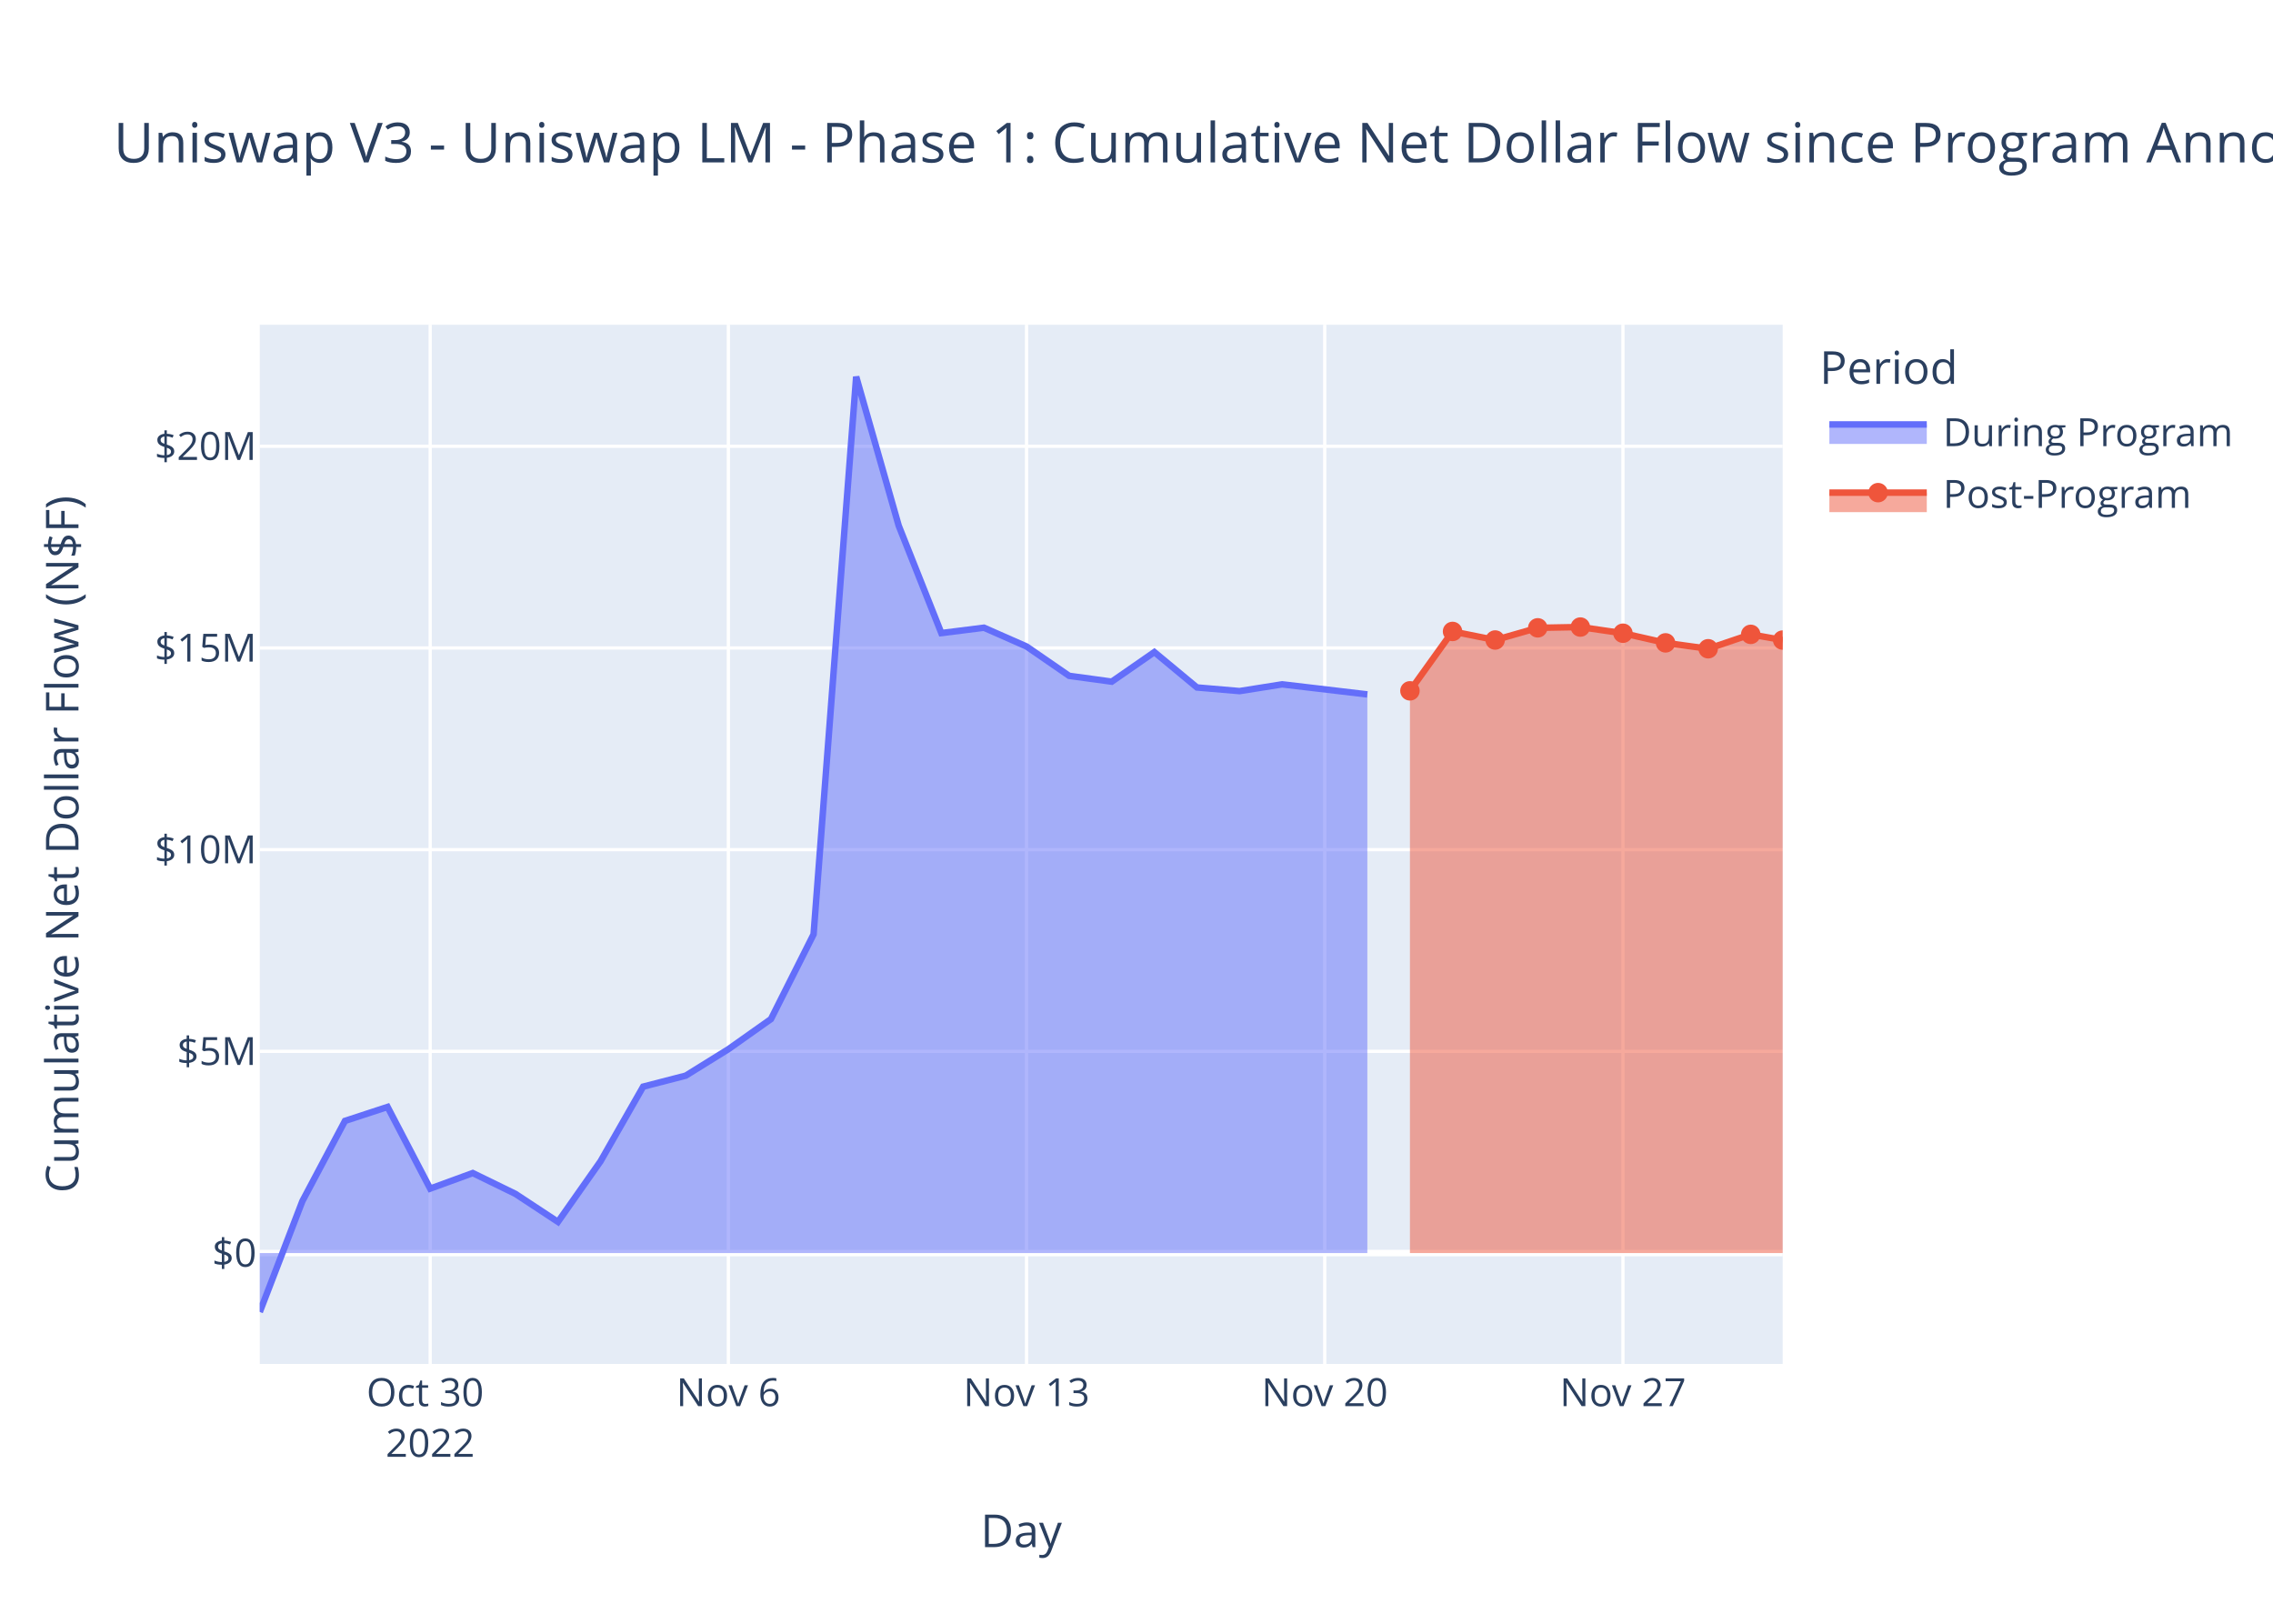
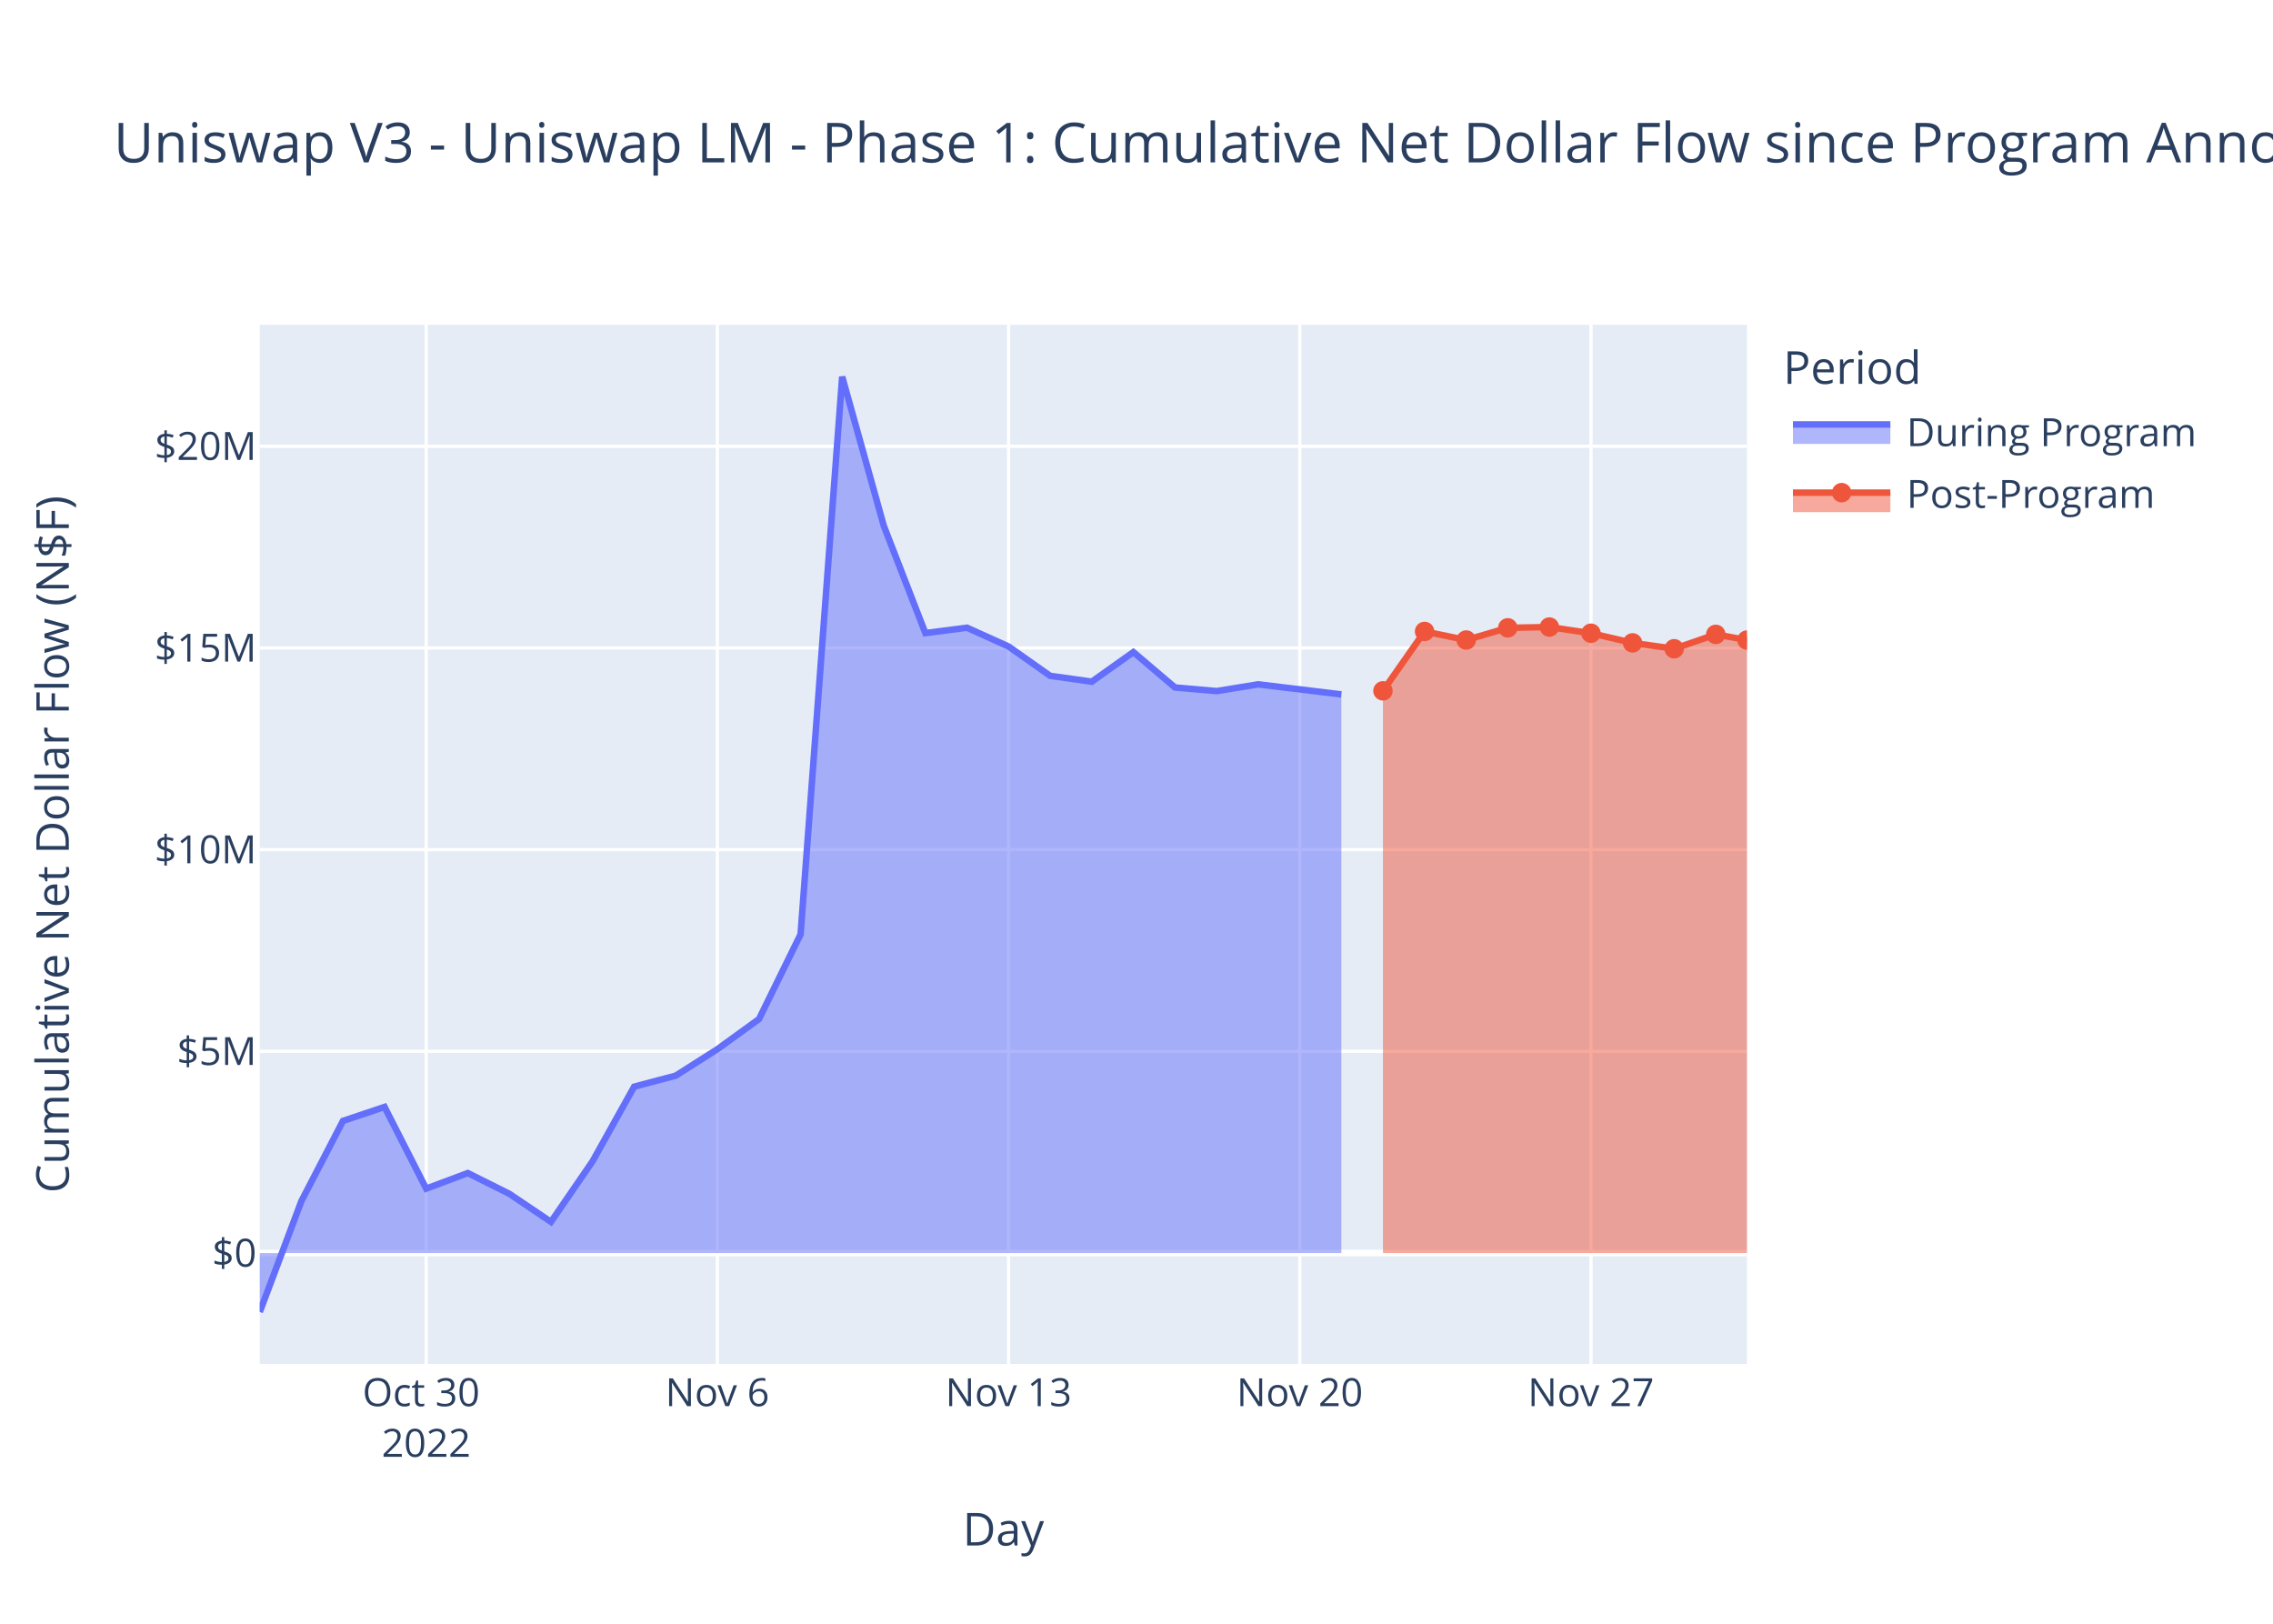
<svg xmlns="http://www.w3.org/2000/svg" class="main-svg" width="700" height="500" style="" viewBox="0 0 700 500">
  <rect x="0" y="0" width="700" height="500" style="fill: rgb(255, 255, 255); fill-opacity: 1;" />
-   <defs id="defs-f587a7">
+   <defs id="defs-982f76">
    <g class="clips">
-       <clipPath id="clipf587a7xyplot" class="plotclip">
-         <rect width="469" height="320" />
-       </clipPath>
-       <clipPath class="axesclip" id="clipf587a7x">
-         <rect x="80" y="0" width="469" height="500" />
-       </clipPath>
-       <clipPath class="axesclip" id="clipf587a7y">
+       <clipPath id="clip982f76xyplot" class="plotclip">
+         <rect width="458" height="320" />
+       </clipPath>
+       <clipPath class="axesclip" id="clip982f76x">
+         <rect x="80" y="0" width="458" height="500" />
+       </clipPath>
+       <clipPath class="axesclip" id="clip982f76y">
        <rect x="0" y="100" width="700" height="320" />
      </clipPath>
-       <clipPath class="axesclip" id="clipf587a7xy">
-         <rect x="80" y="100" width="469" height="320" />
+       <clipPath class="axesclip" id="clip982f76xy">
+         <rect x="80" y="100" width="458" height="320" />
      </clipPath>
    </g>
    <g class="gradients" />
    <g class="patterns" />
  </defs>
  <g class="bglayer">
-     <rect class="bg" x="80" y="100" width="469" height="320" style="fill: rgb(229, 236, 246); fill-opacity: 1; stroke-width: 0;" />
+     <rect class="bg" x="80" y="100" width="458" height="320" style="fill: rgb(229, 236, 246); fill-opacity: 1; stroke-width: 0;" />
  </g>
  <g class="layer-below">
    <g class="imagelayer" />
    <g class="shapelayer" />
  </g>
  <g class="cartesianlayer">
    <g class="subplot xy">
      <g class="layer-subplot">
        <g class="shapelayer" />
        <g class="imagelayer" />
      </g>
      <g class="minor-gridlayer">
        <g class="x" />
        <g class="y" />
      </g>
      <g class="gridlayer">
        <g class="x">
-           <path class="xgrid crisp" transform="translate(132.48,0)" d="M0,100v320" style="stroke: rgb(255, 255, 255); stroke-opacity: 1; stroke-width: 1px;" />
-           <path class="xgrid crisp" transform="translate(224.31,0)" d="M0,100v320" style="stroke: rgb(255, 255, 255); stroke-opacity: 1; stroke-width: 1px;" />
-           <path class="xgrid crisp" transform="translate(316.14,0)" d="M0,100v320" style="stroke: rgb(255, 255, 255); stroke-opacity: 1; stroke-width: 1px;" />
-           <path class="xgrid crisp" transform="translate(407.97,0)" d="M0,100v320" style="stroke: rgb(255, 255, 255); stroke-opacity: 1; stroke-width: 1px;" />
-           <path class="xgrid crisp" transform="translate(499.81,0)" d="M0,100v320" style="stroke: rgb(255, 255, 255); stroke-opacity: 1; stroke-width: 1px;" />
+           <path class="xgrid crisp" transform="translate(131.25,0)" d="M0,100v320" style="stroke: rgb(255, 255, 255); stroke-opacity: 1; stroke-width: 1px;" />
+           <path class="xgrid crisp" transform="translate(220.92,0)" d="M0,100v320" style="stroke: rgb(255, 255, 255); stroke-opacity: 1; stroke-width: 1px;" />
+           <path class="xgrid crisp" transform="translate(310.6,0)" d="M0,100v320" style="stroke: rgb(255, 255, 255); stroke-opacity: 1; stroke-width: 1px;" />
+           <path class="xgrid crisp" transform="translate(400.28,0)" d="M0,100v320" style="stroke: rgb(255, 255, 255); stroke-opacity: 1; stroke-width: 1px;" />
+           <path class="xgrid crisp" transform="translate(489.96,0)" d="M0,100v320" style="stroke: rgb(255, 255, 255); stroke-opacity: 1; stroke-width: 1px;" />
        </g>
        <g class="y">
-           <path class="ygrid crisp" transform="translate(0,323.74)" d="M80,0h469" style="stroke: rgb(255, 255, 255); stroke-opacity: 1; stroke-width: 1px;" />
-           <path class="ygrid crisp" transform="translate(0,261.63)" d="M80,0h469" style="stroke: rgb(255, 255, 255); stroke-opacity: 1; stroke-width: 1px;" />
-           <path class="ygrid crisp" transform="translate(0,199.53)" d="M80,0h469" style="stroke: rgb(255, 255, 255); stroke-opacity: 1; stroke-width: 1px;" />
-           <path class="ygrid crisp" transform="translate(0,137.42)" d="M80,0h469" style="stroke: rgb(255, 255, 255); stroke-opacity: 1; stroke-width: 1px;" />
+           <path class="ygrid crisp" transform="translate(0,323.74)" d="M80,0h458" style="stroke: rgb(255, 255, 255); stroke-opacity: 1; stroke-width: 1px;" />
+           <path class="ygrid crisp" transform="translate(0,261.63)" d="M80,0h458" style="stroke: rgb(255, 255, 255); stroke-opacity: 1; stroke-width: 1px;" />
+           <path class="ygrid crisp" transform="translate(0,199.53)" d="M80,0h458" style="stroke: rgb(255, 255, 255); stroke-opacity: 1; stroke-width: 1px;" />
+           <path class="ygrid crisp" transform="translate(0,137.42)" d="M80,0h458" style="stroke: rgb(255, 255, 255); stroke-opacity: 1; stroke-width: 1px;" />
        </g>
      </g>
      <g class="zerolinelayer">
-         <path class="yzl zl crisp" transform="translate(0,385.85)" d="M80,0h469" style="stroke: rgb(255, 255, 255); stroke-opacity: 1; stroke-width: 2px;" />
+         <path class="yzl zl crisp" transform="translate(0,385.85)" d="M80,0h458" style="stroke: rgb(255, 255, 255); stroke-opacity: 1; stroke-width: 2px;" />
      </g>
      <path class="xlines-below" />
      <path class="ylines-below" />
      <g class="overlines-below" />
      <g class="xaxislayer-below" />
      <g class="yaxislayer-below" />
      <g class="overaxes-below" />
-       <g class="plot" transform="translate(80,100)" clip-path="url(#clipf587a7xyplot)">
+       <g class="plot" transform="translate(80,100)" clip-path="url(#clip982f76xyplot)">
        <g class="scatterlayer mlayer">
-           <g class="trace scatter trace2417f1" style="stroke-miterlimit: 2;">
+           <g class="trace scatter tracef7b74d" style="stroke-miterlimit: 2;">
            <g class="fills">
              <g>
-                 <path class="js-fill" d="M341.09,285.85L0,285.85L0,304L13.12,269.87L26.24,245.16L39.36,240.86L52.48,266.01L65.59,261.22L78.71,267.61L91.83,276.25L104.95,257.59L118.07,234.61L131.19,231.22L144.31,223.08L157.43,213.8L170.55,187.71L183.67,16L196.78,61.91L209.9,94.94L223.02,93.29L236.14,99.07L249.26,108.11L262.38,109.9L275.5,100.8L288.62,111.69L301.74,112.81L314.86,110.73L341.09,113.83" style="fill: rgb(99, 110, 250); fill-opacity: 0.5; stroke-width: 0;" />
+                 <path class="js-fill" d="M333.09,285.85L0,285.85L0,304L12.81,269.87L25.62,245.16L38.43,240.86L51.25,266.01L64.06,261.22L76.87,267.61L89.68,276.25L102.49,257.59L115.3,234.61L128.11,231.22L140.92,223.08L153.74,213.8L166.55,187.71L179.36,16L192.17,61.91L204.98,94.94L217.79,93.29L230.6,99.07L243.41,108.11L256.23,109.9L269.04,100.8L281.85,111.69L294.66,112.81L307.47,110.73L333.09,113.83" style="fill: rgb(99, 110, 250); fill-opacity: 0.5; stroke-width: 0;" />
              </g>
            </g>
            <g class="errorbars" />
            <g class="lines">
-               <path class="js-line" d="M0,304L13.12,269.87L26.24,245.16L39.36,240.86L52.48,266.01L65.59,261.22L78.71,267.61L91.83,276.25L104.95,257.59L118.07,234.61L131.19,231.22L144.31,223.08L157.43,213.8L170.55,187.71L183.67,16L196.78,61.91L209.9,94.94L223.02,93.29L236.14,99.07L249.26,108.11L262.38,109.9L275.5,100.8L288.62,111.69L301.74,112.81L314.86,110.73L341.09,113.83" style="vector-effect: non-scaling-stroke; fill: none; stroke: rgb(99, 110, 250); stroke-opacity: 1; stroke-width: 2px; opacity: 1;" />
+               <path class="js-line" d="M0,304L12.81,269.87L25.62,245.16L38.43,240.86L51.25,266.01L64.06,261.22L76.87,267.61L89.68,276.25L102.49,257.59L115.3,234.61L128.11,231.22L140.92,223.08L153.74,213.8L166.55,187.71L179.36,16L192.17,61.91L204.98,94.94L217.79,93.29L230.6,99.07L243.41,108.11L256.23,109.9L269.04,100.8L281.85,111.69L294.66,112.81L307.47,110.73L333.09,113.83" style="vector-effect: non-scaling-stroke; fill: none; stroke: rgb(99, 110, 250); stroke-opacity: 1; stroke-width: 2px; opacity: 1;" />
            </g>
            <g class="points" />
            <g class="text" />
          </g>
-           <g class="trace scatter trace59f2d7" style="stroke-miterlimit: 2;">
+           <g class="trace scatter tracea999eb" style="stroke-miterlimit: 2;">
            <g class="fills">
              <g>
-                 <path class="js-fill" d="M469,285.85L354.21,285.85L354.21,112.73L367.33,94.44L380.45,97.08L393.57,93.33L406.69,93.09L419.81,94.99L432.93,97.96L446.05,99.77L459.16,95.34L469,97.1" style="fill: rgb(239, 85, 59); fill-opacity: 0.5; stroke-width: 0;" />
+                 <path class="js-fill" d="M458,285.85L345.9,285.85L345.9,112.73L358.72,94.44L371.53,97.08L384.34,93.33L397.15,93.09L409.96,94.99L422.77,97.96L435.58,99.77L448.4,95.34L458,97.1" style="fill: rgb(239, 85, 59); fill-opacity: 0.5; stroke-width: 0;" />
              </g>
            </g>
            <g class="errorbars" />
            <g class="lines">
-               <path class="js-line" d="M354.21,112.73L367.33,94.44L380.45,97.08L393.57,93.33L406.69,93.09L419.81,94.99L432.93,97.96L446.05,99.77L459.16,95.34L469,97.1" style="vector-effect: non-scaling-stroke; fill: none; stroke: rgb(239, 85, 59); stroke-opacity: 1; stroke-width: 2px; opacity: 1;" />
+               <path class="js-line" d="M345.9,112.73L358.72,94.44L371.53,97.08L384.34,93.33L397.15,93.09L409.96,94.99L422.77,97.96L435.58,99.77L448.4,95.34L458,97.1" style="vector-effect: non-scaling-stroke; fill: none; stroke: rgb(239, 85, 59); stroke-opacity: 1; stroke-width: 2px; opacity: 1;" />
            </g>
            <g class="points">
-               <path class="point" transform="translate(354.21,112.73)" d="M3,0A3,3 0 1,1 0,-3A3,3 0 0,1 3,0Z" style="opacity: 1; stroke-width: 0px; fill: rgb(239, 85, 59); fill-opacity: 1;" />
-               <path class="point" transform="translate(367.33,94.44)" d="M3,0A3,3 0 1,1 0,-3A3,3 0 0,1 3,0Z" style="opacity: 1; stroke-width: 0px; fill: rgb(239, 85, 59); fill-opacity: 1;" />
-               <path class="point" transform="translate(380.45,97.08)" d="M3,0A3,3 0 1,1 0,-3A3,3 0 0,1 3,0Z" style="opacity: 1; stroke-width: 0px; fill: rgb(239, 85, 59); fill-opacity: 1;" />
-               <path class="point" transform="translate(393.57,93.33)" d="M3,0A3,3 0 1,1 0,-3A3,3 0 0,1 3,0Z" style="opacity: 1; stroke-width: 0px; fill: rgb(239, 85, 59); fill-opacity: 1;" />
-               <path class="point" transform="translate(406.69,93.09)" d="M3,0A3,3 0 1,1 0,-3A3,3 0 0,1 3,0Z" style="opacity: 1; stroke-width: 0px; fill: rgb(239, 85, 59); fill-opacity: 1;" />
-               <path class="point" transform="translate(419.81,94.99)" d="M3,0A3,3 0 1,1 0,-3A3,3 0 0,1 3,0Z" style="opacity: 1; stroke-width: 0px; fill: rgb(239, 85, 59); fill-opacity: 1;" />
-               <path class="point" transform="translate(432.93,97.96)" d="M3,0A3,3 0 1,1 0,-3A3,3 0 0,1 3,0Z" style="opacity: 1; stroke-width: 0px; fill: rgb(239, 85, 59); fill-opacity: 1;" />
-               <path class="point" transform="translate(446.05,99.77)" d="M3,0A3,3 0 1,1 0,-3A3,3 0 0,1 3,0Z" style="opacity: 1; stroke-width: 0px; fill: rgb(239, 85, 59); fill-opacity: 1;" />
-               <path class="point" transform="translate(459.16,95.34)" d="M3,0A3,3 0 1,1 0,-3A3,3 0 0,1 3,0Z" style="opacity: 1; stroke-width: 0px; fill: rgb(239, 85, 59); fill-opacity: 1;" />
-               <path class="point" transform="translate(469,97.1)" d="M3,0A3,3 0 1,1 0,-3A3,3 0 0,1 3,0Z" style="opacity: 1; stroke-width: 0px; fill: rgb(239, 85, 59); fill-opacity: 1;" />
+               <path class="point" transform="translate(345.9,112.73)" d="M3,0A3,3 0 1,1 0,-3A3,3 0 0,1 3,0Z" style="opacity: 1; stroke-width: 0px; fill: rgb(239, 85, 59); fill-opacity: 1;" />
+               <path class="point" transform="translate(358.72,94.44)" d="M3,0A3,3 0 1,1 0,-3A3,3 0 0,1 3,0Z" style="opacity: 1; stroke-width: 0px; fill: rgb(239, 85, 59); fill-opacity: 1;" />
+               <path class="point" transform="translate(371.53,97.08)" d="M3,0A3,3 0 1,1 0,-3A3,3 0 0,1 3,0Z" style="opacity: 1; stroke-width: 0px; fill: rgb(239, 85, 59); fill-opacity: 1;" />
+               <path class="point" transform="translate(384.34,93.33)" d="M3,0A3,3 0 1,1 0,-3A3,3 0 0,1 3,0Z" style="opacity: 1; stroke-width: 0px; fill: rgb(239, 85, 59); fill-opacity: 1;" />
+               <path class="point" transform="translate(397.15,93.09)" d="M3,0A3,3 0 1,1 0,-3A3,3 0 0,1 3,0Z" style="opacity: 1; stroke-width: 0px; fill: rgb(239, 85, 59); fill-opacity: 1;" />
+               <path class="point" transform="translate(409.96,94.99)" d="M3,0A3,3 0 1,1 0,-3A3,3 0 0,1 3,0Z" style="opacity: 1; stroke-width: 0px; fill: rgb(239, 85, 59); fill-opacity: 1;" />
+               <path class="point" transform="translate(422.77,97.96)" d="M3,0A3,3 0 1,1 0,-3A3,3 0 0,1 3,0Z" style="opacity: 1; stroke-width: 0px; fill: rgb(239, 85, 59); fill-opacity: 1;" />
+               <path class="point" transform="translate(435.58,99.77)" d="M3,0A3,3 0 1,1 0,-3A3,3 0 0,1 3,0Z" style="opacity: 1; stroke-width: 0px; fill: rgb(239, 85, 59); fill-opacity: 1;" />
+               <path class="point" transform="translate(448.4,95.34)" d="M3,0A3,3 0 1,1 0,-3A3,3 0 0,1 3,0Z" style="opacity: 1; stroke-width: 0px; fill: rgb(239, 85, 59); fill-opacity: 1;" />
+               <path class="point" transform="translate(458,97.1)" d="M3,0A3,3 0 1,1 0,-3A3,3 0 0,1 3,0Z" style="opacity: 1; stroke-width: 0px; fill: rgb(239, 85, 59); fill-opacity: 1;" />
            </g>
            <g class="text" />
          </g>
        </g>
      </g>
      <g class="overplot" />
      <path class="xlines-above crisp" d="M0,0" style="fill: none;" />
      <path class="ylines-above crisp" d="M0,0" style="fill: none;" />
      <g class="overlines-above" />
      <g class="xaxislayer-above">
        <g class="xtick">
-           <text text-anchor="middle" x="0" y="433" transform="translate(132.48,0)" style="font-family: 'Open Sans', verdana, arial, sans-serif; font-size: 12px; fill: rgb(42, 63, 95); fill-opacity: 1; white-space: pre; opacity: 1;">
+           <text text-anchor="middle" x="0" y="433" transform="translate(131.25,0)" style="font-family: 'Open Sans', verdana, arial, sans-serif; font-size: 12px; fill: rgb(42, 63, 95); fill-opacity: 1; white-space: pre; opacity: 1;">
            <tspan class="line" dy="0em" x="0" y="433">Oct 30</tspan>
            <tspan class="line" dy="1.3em" x="0" y="433">2022</tspan>
          </text>
        </g>
        <g class="xtick">
-           <text text-anchor="middle" x="0" y="433" style="font-family: 'Open Sans', verdana, arial, sans-serif; font-size: 12px; fill: rgb(42, 63, 95); fill-opacity: 1; white-space: pre; opacity: 1;" transform="translate(224.31,0)">Nov 6</text>
-         </g>
-         <g class="xtick">
-           <text text-anchor="middle" x="0" y="433" style="font-family: 'Open Sans', verdana, arial, sans-serif; font-size: 12px; fill: rgb(42, 63, 95); fill-opacity: 1; white-space: pre; opacity: 1;" transform="translate(316.14,0)">Nov 13</text>
-         </g>
-         <g class="xtick">
-           <text text-anchor="middle" x="0" y="433" style="font-family: 'Open Sans', verdana, arial, sans-serif; font-size: 12px; fill: rgb(42, 63, 95); fill-opacity: 1; white-space: pre; opacity: 1;" transform="translate(407.97,0)">Nov 20</text>
-         </g>
-         <g class="xtick">
-           <text text-anchor="middle" x="0" y="433" style="font-family: 'Open Sans', verdana, arial, sans-serif; font-size: 12px; fill: rgb(42, 63, 95); fill-opacity: 1; white-space: pre; opacity: 1;" transform="translate(499.81,0)">Nov 27</text>
+           <text text-anchor="middle" x="0" y="433" style="font-family: 'Open Sans', verdana, arial, sans-serif; font-size: 12px; fill: rgb(42, 63, 95); fill-opacity: 1; white-space: pre; opacity: 1;" transform="translate(220.92,0)">Nov 6</text>
+         </g>
+         <g class="xtick">
+           <text text-anchor="middle" x="0" y="433" style="font-family: 'Open Sans', verdana, arial, sans-serif; font-size: 12px; fill: rgb(42, 63, 95); fill-opacity: 1; white-space: pre; opacity: 1;" transform="translate(310.6,0)">Nov 13</text>
+         </g>
+         <g class="xtick">
+           <text text-anchor="middle" x="0" y="433" style="font-family: 'Open Sans', verdana, arial, sans-serif; font-size: 12px; fill: rgb(42, 63, 95); fill-opacity: 1; white-space: pre; opacity: 1;" transform="translate(400.28,0)">Nov 20</text>
+         </g>
+         <g class="xtick">
+           <text text-anchor="middle" x="0" y="433" style="font-family: 'Open Sans', verdana, arial, sans-serif; font-size: 12px; fill: rgb(42, 63, 95); fill-opacity: 1; white-space: pre; opacity: 1;" transform="translate(489.96,0)">Nov 27</text>
        </g>
      </g>
      <g class="yaxislayer-above">
        <g class="ytick">
          <text text-anchor="end" x="79" y="4.2" transform="translate(0,385.85)" style="font-family: 'Open Sans', verdana, arial, sans-serif; font-size: 12px; fill: rgb(42, 63, 95); fill-opacity: 1; white-space: pre; opacity: 1;">$0</text>
        </g>
        <g class="ytick">
          <text text-anchor="end" x="79" y="4.2" style="font-family: 'Open Sans', verdana, arial, sans-serif; font-size: 12px; fill: rgb(42, 63, 95); fill-opacity: 1; white-space: pre; opacity: 1;" transform="translate(0,323.74)">$5M</text>
        </g>
        <g class="ytick">
          <text text-anchor="end" x="79" y="4.2" style="font-family: 'Open Sans', verdana, arial, sans-serif; font-size: 12px; fill: rgb(42, 63, 95); fill-opacity: 1; white-space: pre; opacity: 1;" transform="translate(0,261.63)">$10M</text>
        </g>
        <g class="ytick">
          <text text-anchor="end" x="79" y="4.2" style="font-family: 'Open Sans', verdana, arial, sans-serif; font-size: 12px; fill: rgb(42, 63, 95); fill-opacity: 1; white-space: pre; opacity: 1;" transform="translate(0,199.53)">$15M</text>
        </g>
        <g class="ytick">
          <text text-anchor="end" x="79" y="4.2" style="font-family: 'Open Sans', verdana, arial, sans-serif; font-size: 12px; fill: rgb(42, 63, 95); fill-opacity: 1; white-space: pre; opacity: 1;" transform="translate(0,137.42)">$20M</text>
        </g>
      </g>
      <g class="overaxes-above" />
    </g>
  </g>
  <g class="polarlayer" />
  <g class="smithlayer" />
  <g class="ternarylayer" />
  <g class="geolayer" />
  <g class="funnelarealayer" />
  <g class="pielayer" />
  <g class="iciclelayer" />
  <g class="treemaplayer" />
  <g class="sunburstlayer" />
  <g class="glimages" />
-   <defs id="topdefs-f587a7">
+   <defs id="topdefs-982f76">
    <g class="clips" />
-     <clipPath id="legendf587a7">
-       <rect width="130" height="67" x="0" y="0" />
+     <clipPath id="legend982f76">
+       <rect width="141" height="67" x="0" y="0" />
    </clipPath>
  </defs>
  <g class="layer-above">
    <g class="imagelayer" />
    <g class="shapelayer" />
  </g>
  <g class="infolayer">
-     <g class="legend" pointer-events="all" transform="translate(558.38,100)">
-       <rect class="bg" shape-rendering="crispEdges" width="130" height="67" x="0" y="0" style="stroke: rgb(68, 68, 68); stroke-opacity: 1; fill: rgb(255, 255, 255); fill-opacity: 1; stroke-width: 0px;" />
-       <g class="scrollbox" transform="" clip-path="url(#legendf587a7)">
+     <g class="legend" pointer-events="all" transform="translate(547.16,100)">
+       <rect class="bg" shape-rendering="crispEdges" width="141" height="67" x="0" y="0" style="stroke: rgb(68, 68, 68); stroke-opacity: 1; fill: rgb(255, 255, 255); fill-opacity: 1; stroke-width: 0px;" />
+       <g class="scrollbox" transform="" clip-path="url(#legend982f76)">
        <text class="legendtitletext" text-anchor="start" x="2" y="18.2" style="font-family: 'Open Sans', verdana, arial, sans-serif; font-size: 14px; fill: rgb(42, 63, 95); fill-opacity: 1; white-space: pre;">Period</text>
        <g class="groups">
          <g class="traces" transform="translate(0,32.7)" style="opacity: 1;">
            <text class="legendtext" text-anchor="start" x="40" y="4.68" style="font-family: 'Open Sans', verdana, arial, sans-serif; font-size: 12px; fill: rgb(42, 63, 95); fill-opacity: 1; white-space: pre;">During Program</text>
            <g class="layers">
              <g class="legendfill">
                <path class="js-fill" d="M5,-2h30v6h-30z" style="stroke-width: 0; fill: rgb(99, 110, 250); fill-opacity: 0.5;" />
              </g>
              <g class="legendlines">
                <path class="js-line" d="M5,-2h30" style="fill: none; stroke: rgb(99, 110, 250); stroke-opacity: 1; stroke-width: 2px;" />
              </g>
              <g class="legendsymbols">
                <g class="legendpoints" />
              </g>
            </g>
-             <rect class="legendtoggle" x="0" y="-9.5" width="124.703" height="19" style="fill: rgb(0, 0, 0); fill-opacity: 0;" />
+             <rect class="legendtoggle" x="0" y="-9.5" width="135.672" height="19" style="fill: rgb(0, 0, 0); fill-opacity: 0;" />
          </g>
          <g class="traces" transform="translate(0,51.7)" style="opacity: 1;">
            <text class="legendtext" text-anchor="start" x="40" y="4.68" style="font-family: 'Open Sans', verdana, arial, sans-serif; font-size: 12px; fill: rgb(42, 63, 95); fill-opacity: 1; white-space: pre;">Post-Program</text>
            <g class="layers">
              <g class="legendfill">
                <path class="js-fill" d="M5,0h30v6h-30z" style="stroke-width: 0; fill: rgb(239, 85, 59); fill-opacity: 0.5;" />
              </g>
              <g class="legendlines">
                <path class="js-line" d="M5,0h30" style="fill: none; stroke: rgb(239, 85, 59); stroke-opacity: 1; stroke-width: 2px;" />
              </g>
              <g class="legendsymbols">
                <g class="legendpoints">
                  <path class="scatterpts" transform="translate(20,0)" d="M3,0A3,3 0 1,1 0,-3A3,3 0 0,1 3,0Z" style="opacity: 1; stroke-width: 0px; fill: rgb(239, 85, 59); fill-opacity: 1;" />
                </g>
              </g>
            </g>
-             <rect class="legendtoggle" x="0" y="-9.5" width="124.703" height="19" style="fill: rgb(0, 0, 0); fill-opacity: 0;" />
+             <rect class="legendtoggle" x="0" y="-9.5" width="135.672" height="19" style="fill: rgb(0, 0, 0); fill-opacity: 0;" />
          </g>
        </g>
      </g>
      <rect class="scrollbar" rx="20" ry="3" width="0" height="0" x="0" y="0" style="fill: rgb(128, 139, 164); fill-opacity: 1;" />
    </g>
    <g class="g-gtitle">
      <text class="gtitle" x="35" y="50" text-anchor="start" dy="0em" style="font-family: 'Open Sans', verdana, arial, sans-serif; font-size: 17px; fill: rgb(42, 63, 95); opacity: 1; font-weight: normal; white-space: pre;">Uniswap V3 - Uniswap LM - Phase 1: Cumulative Net Dollar Flow since Program Announcement</text>
    </g>
    <g class="g-xtitle">
-       <text class="xtitle" x="314.5" y="476.409" text-anchor="middle" style="font-family: 'Open Sans', verdana, arial, sans-serif; font-size: 14px; fill: rgb(42, 63, 95); opacity: 1; font-weight: normal; white-space: pre;">Day</text>
+       <text class="xtitle" x="309" y="475.909" text-anchor="middle" style="font-family: 'Open Sans', verdana, arial, sans-serif; font-size: 14px; fill: rgb(42, 63, 95); opacity: 1; font-weight: normal; white-space: pre;">Day</text>
    </g>
    <g class="g-ytitle">
-       <text class="ytitle" transform="rotate(-90,24.16875,260)" x="24.169" y="260" text-anchor="middle" style="font-family: 'Open Sans', verdana, arial, sans-serif; font-size: 14px; fill: rgb(42, 63, 95); opacity: 1; font-weight: normal; white-space: pre;">Cumulative Net Dollar Flow (N$F)</text>
+       <text class="ytitle" transform="rotate(-90,21.2,260)" x="21.2" y="260" text-anchor="middle" style="font-family: 'Open Sans', verdana, arial, sans-serif; font-size: 14px; fill: rgb(42, 63, 95); opacity: 1; font-weight: normal; white-space: pre;">Cumulative Net Dollar Flow (N$F)</text>
    </g>
  </g>
</svg>
